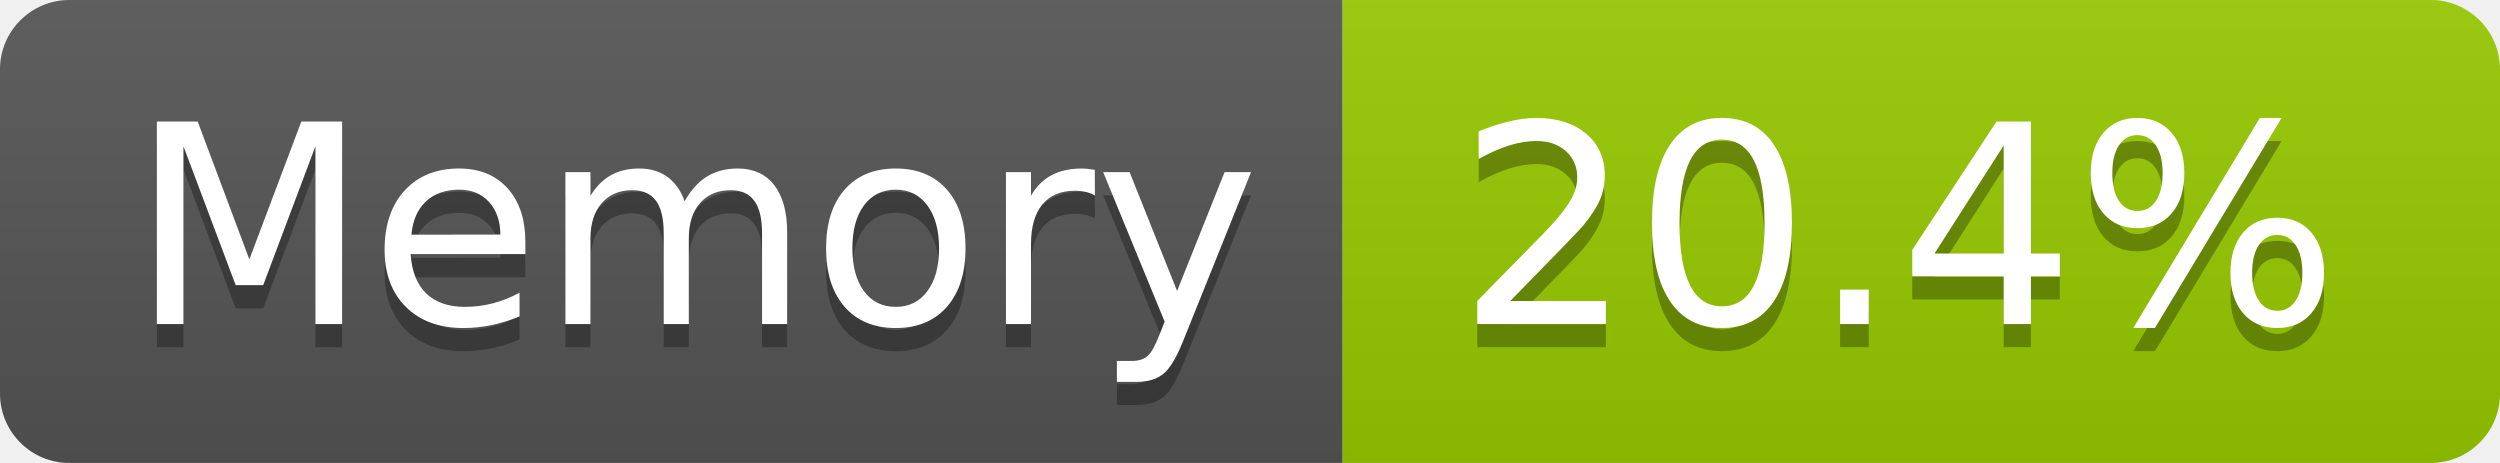
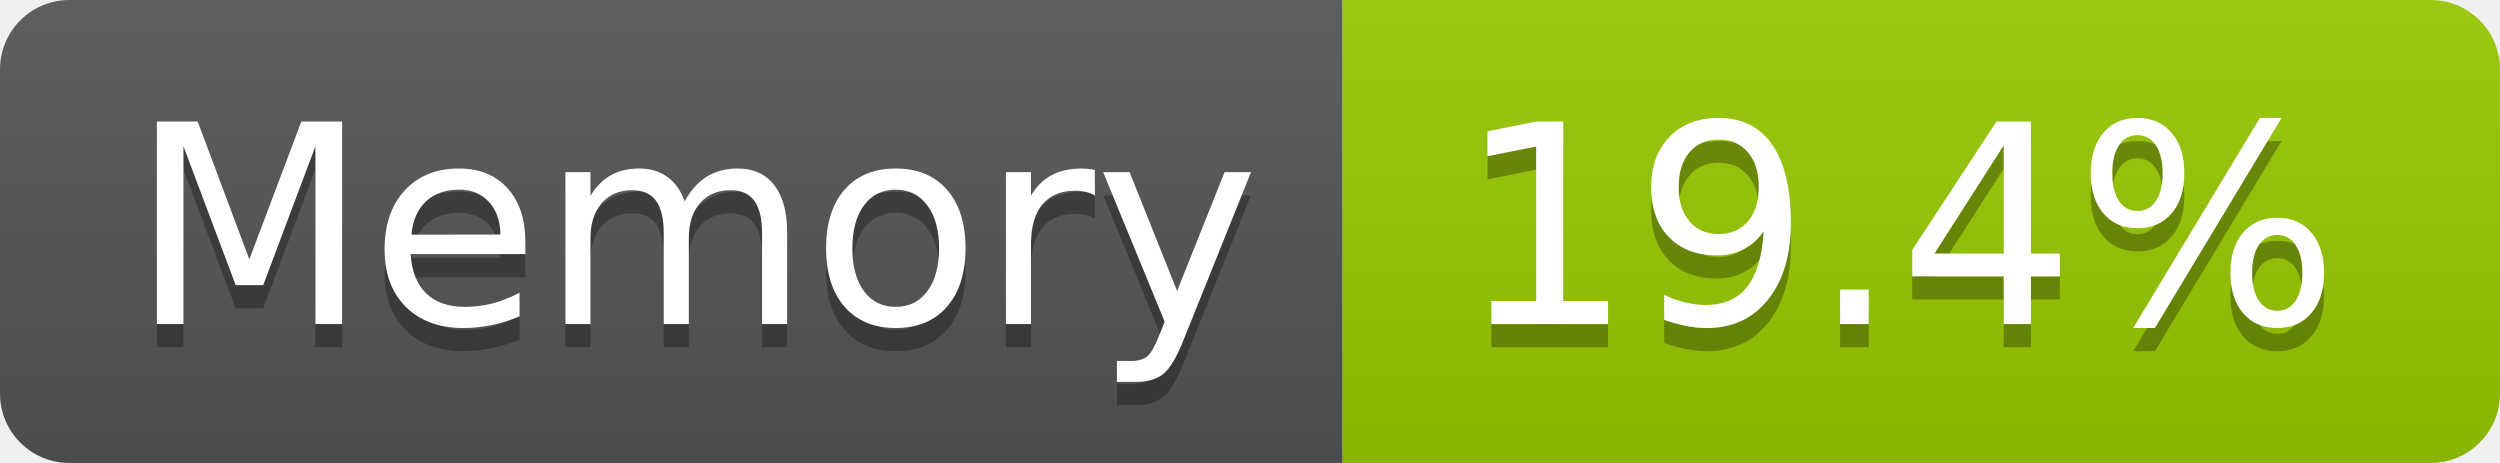
- <svg xmlns="http://www.w3.org/2000/svg" width="108" height="20" role="img" aria-label="Memory: 20.4%">
+ <svg xmlns="http://www.w3.org/2000/svg" width="108" height="20" role="img" aria-label="Memory: 19.4%">
  <linearGradient id="s" x2="0" y2="100%">
    <stop offset="0" stop-color="#bbb" stop-opacity=".1" />
    <stop offset="1" stop-opacity=".1" />
  </linearGradient>
  <clipPath id="r">
    <rect width="108" height="20" rx="3" fill="#fff" />
  </clipPath>
  <g clip-path="url(#r)">
    <rect width="58" height="20" fill="#555" />
    <rect x="58" width="50" height="20" fill="#97ca00" />
    <rect width="108" height="20" fill="url(#s)" />
  </g>
  <g fill="#fff" text-anchor="middle" font-family="Verdana,Geneva,DejaVu Sans,sans-serif" text-rendering="geometricPrecision" font-size="120">
    <text aria-hidden="true" x="300" y="150" fill="#010101" fill-opacity=".3" transform="scale(.1)" textLength="466">Memory</text>
    <text x="300" y="140" transform="scale(.1)" fill="#fff" textLength="466">Memory</text>
-     <text aria-hidden="true" x="820" y="150" fill="#010101" fill-opacity=".3" transform="scale(.1)" textLength="390">20.4%</text>
-     <text x="820" y="140" transform="scale(.1)" fill="#fff" textLength="390">20.4%</text>
+     <text aria-hidden="true" x="820" y="150" fill="#010101" fill-opacity=".3" transform="scale(.1)" textLength="390">19.4%</text>
+     <text x="820" y="140" transform="scale(.1)" fill="#fff" textLength="390">19.4%</text>
  </g>
</svg>
